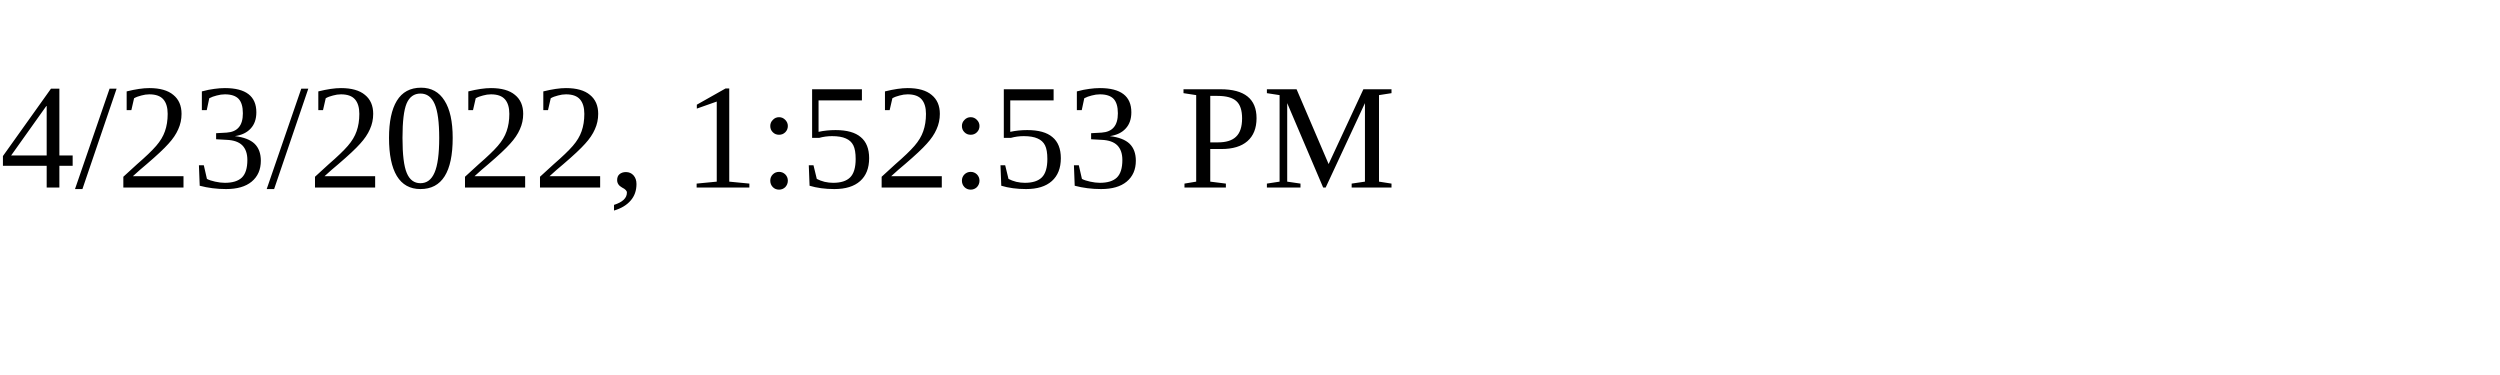
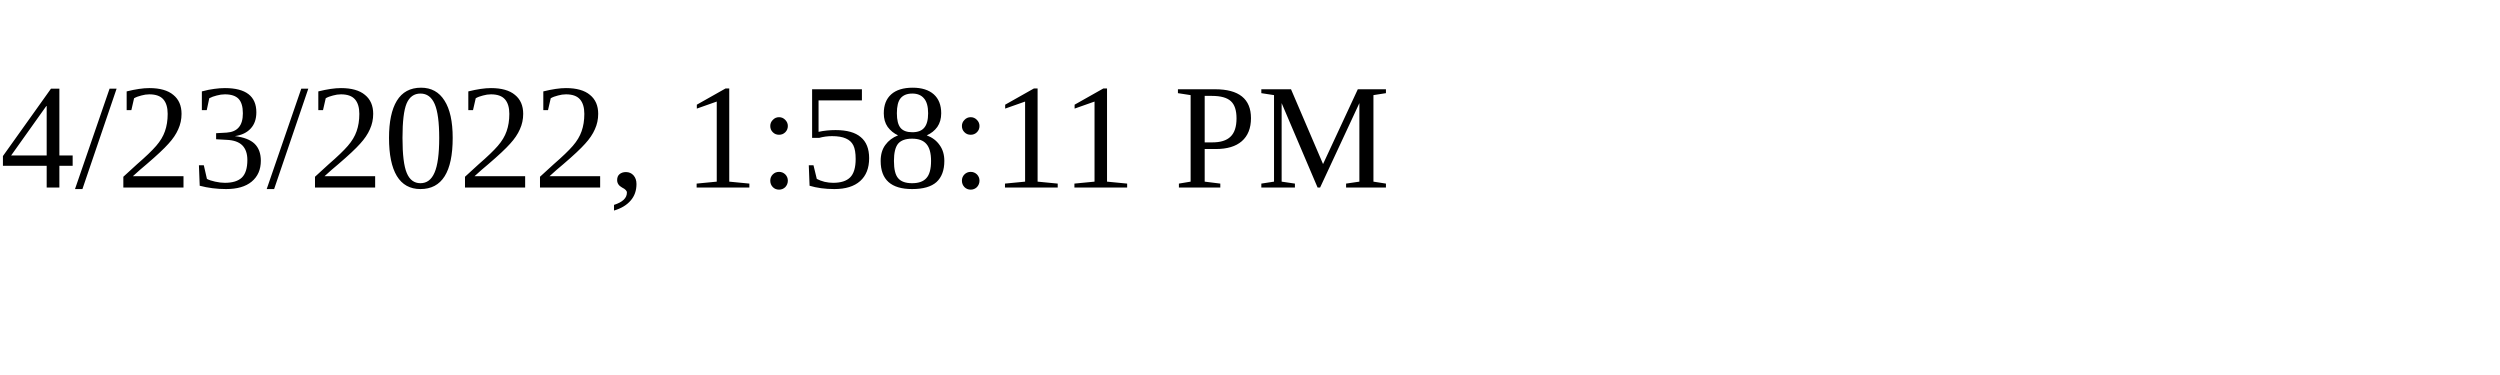
<svg xmlns="http://www.w3.org/2000/svg" height="30" width="200">
-   <text x="0" y="15">4/23/2022, 1:52:53 PM</text>
+   <text x="0" y="15">4/23/2022, 1:58:11 PM</text>
</svg>
